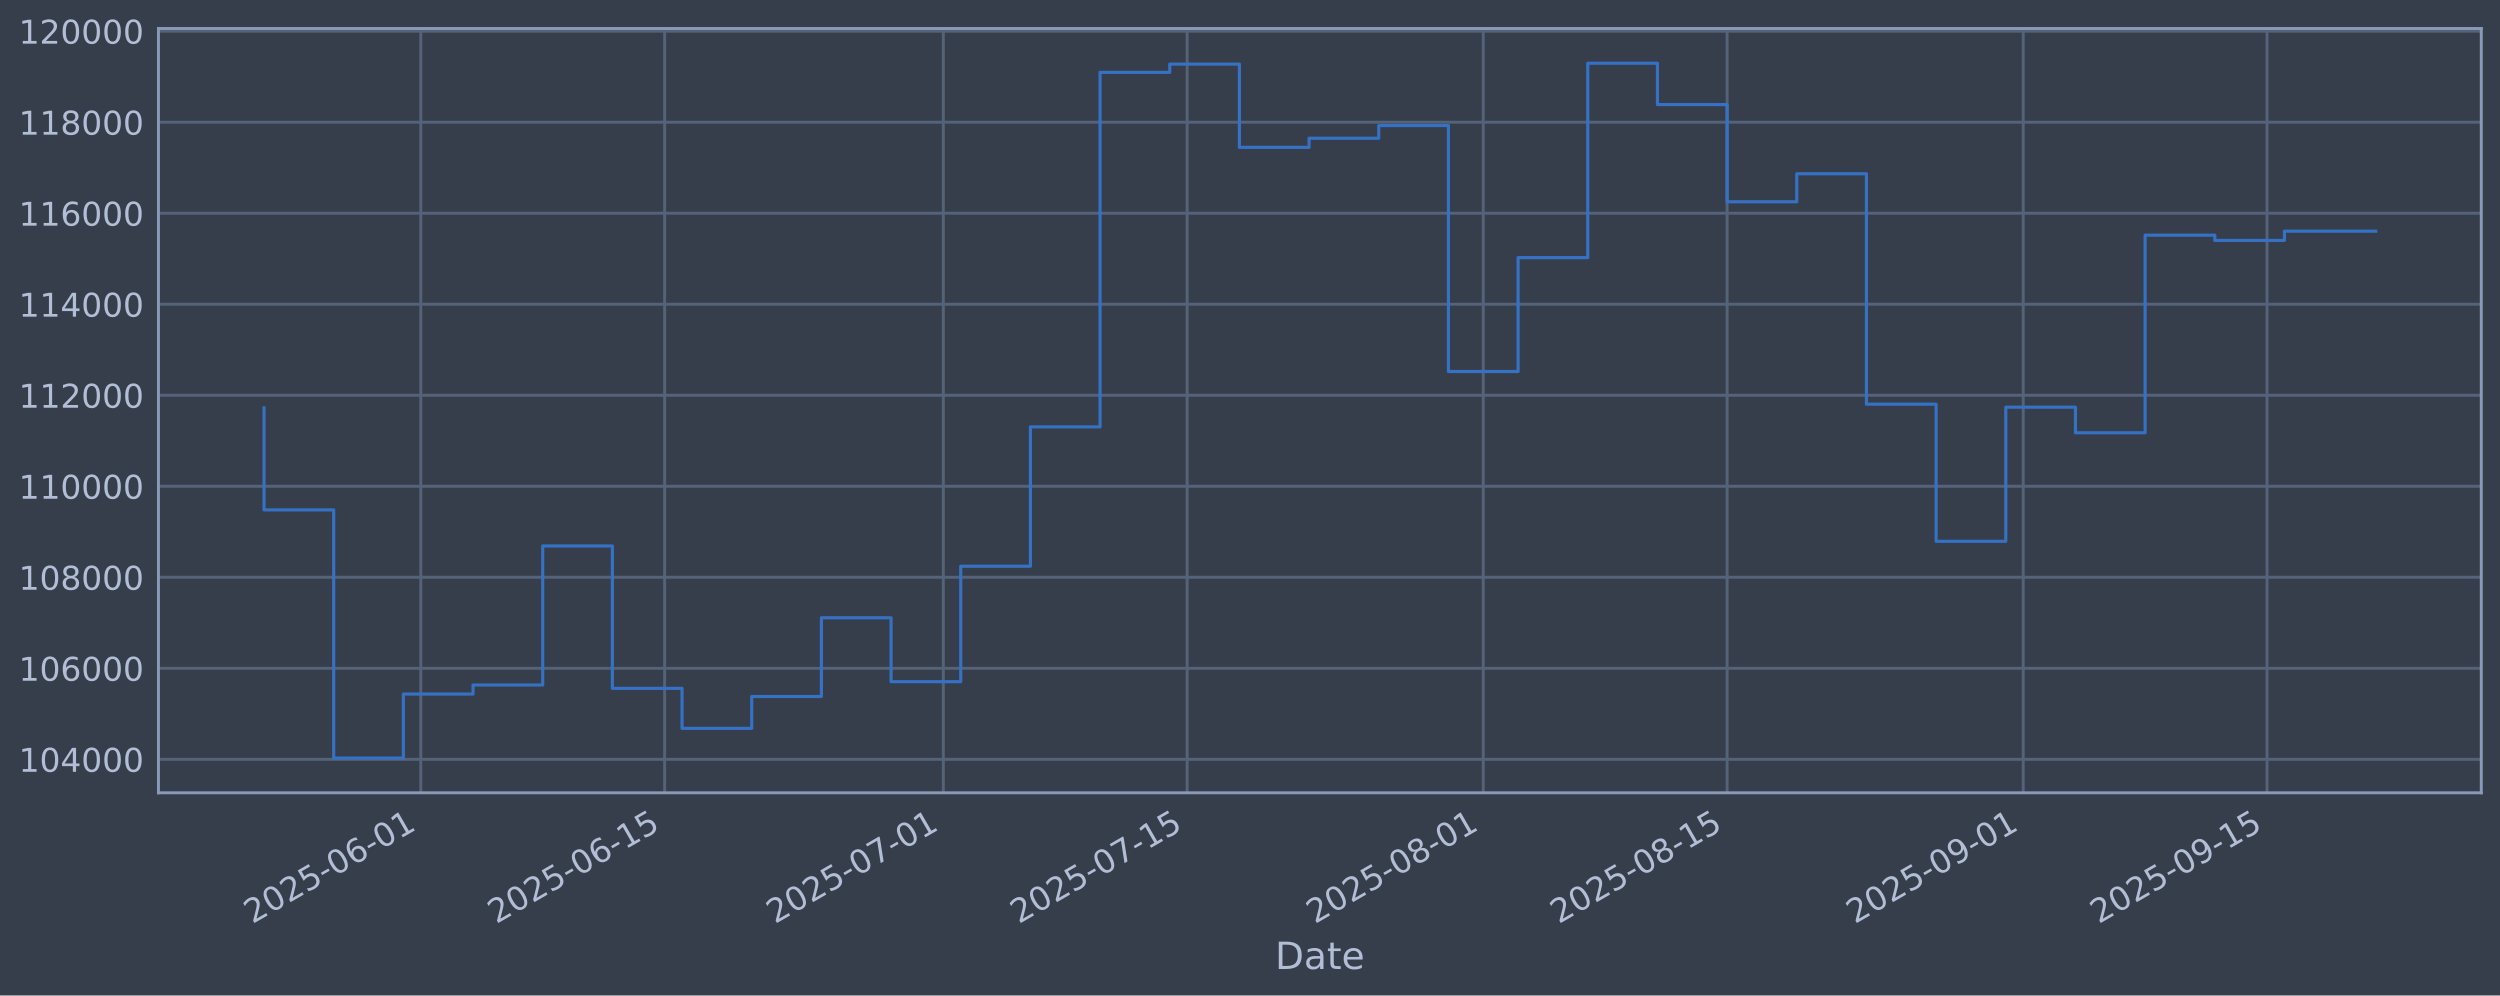
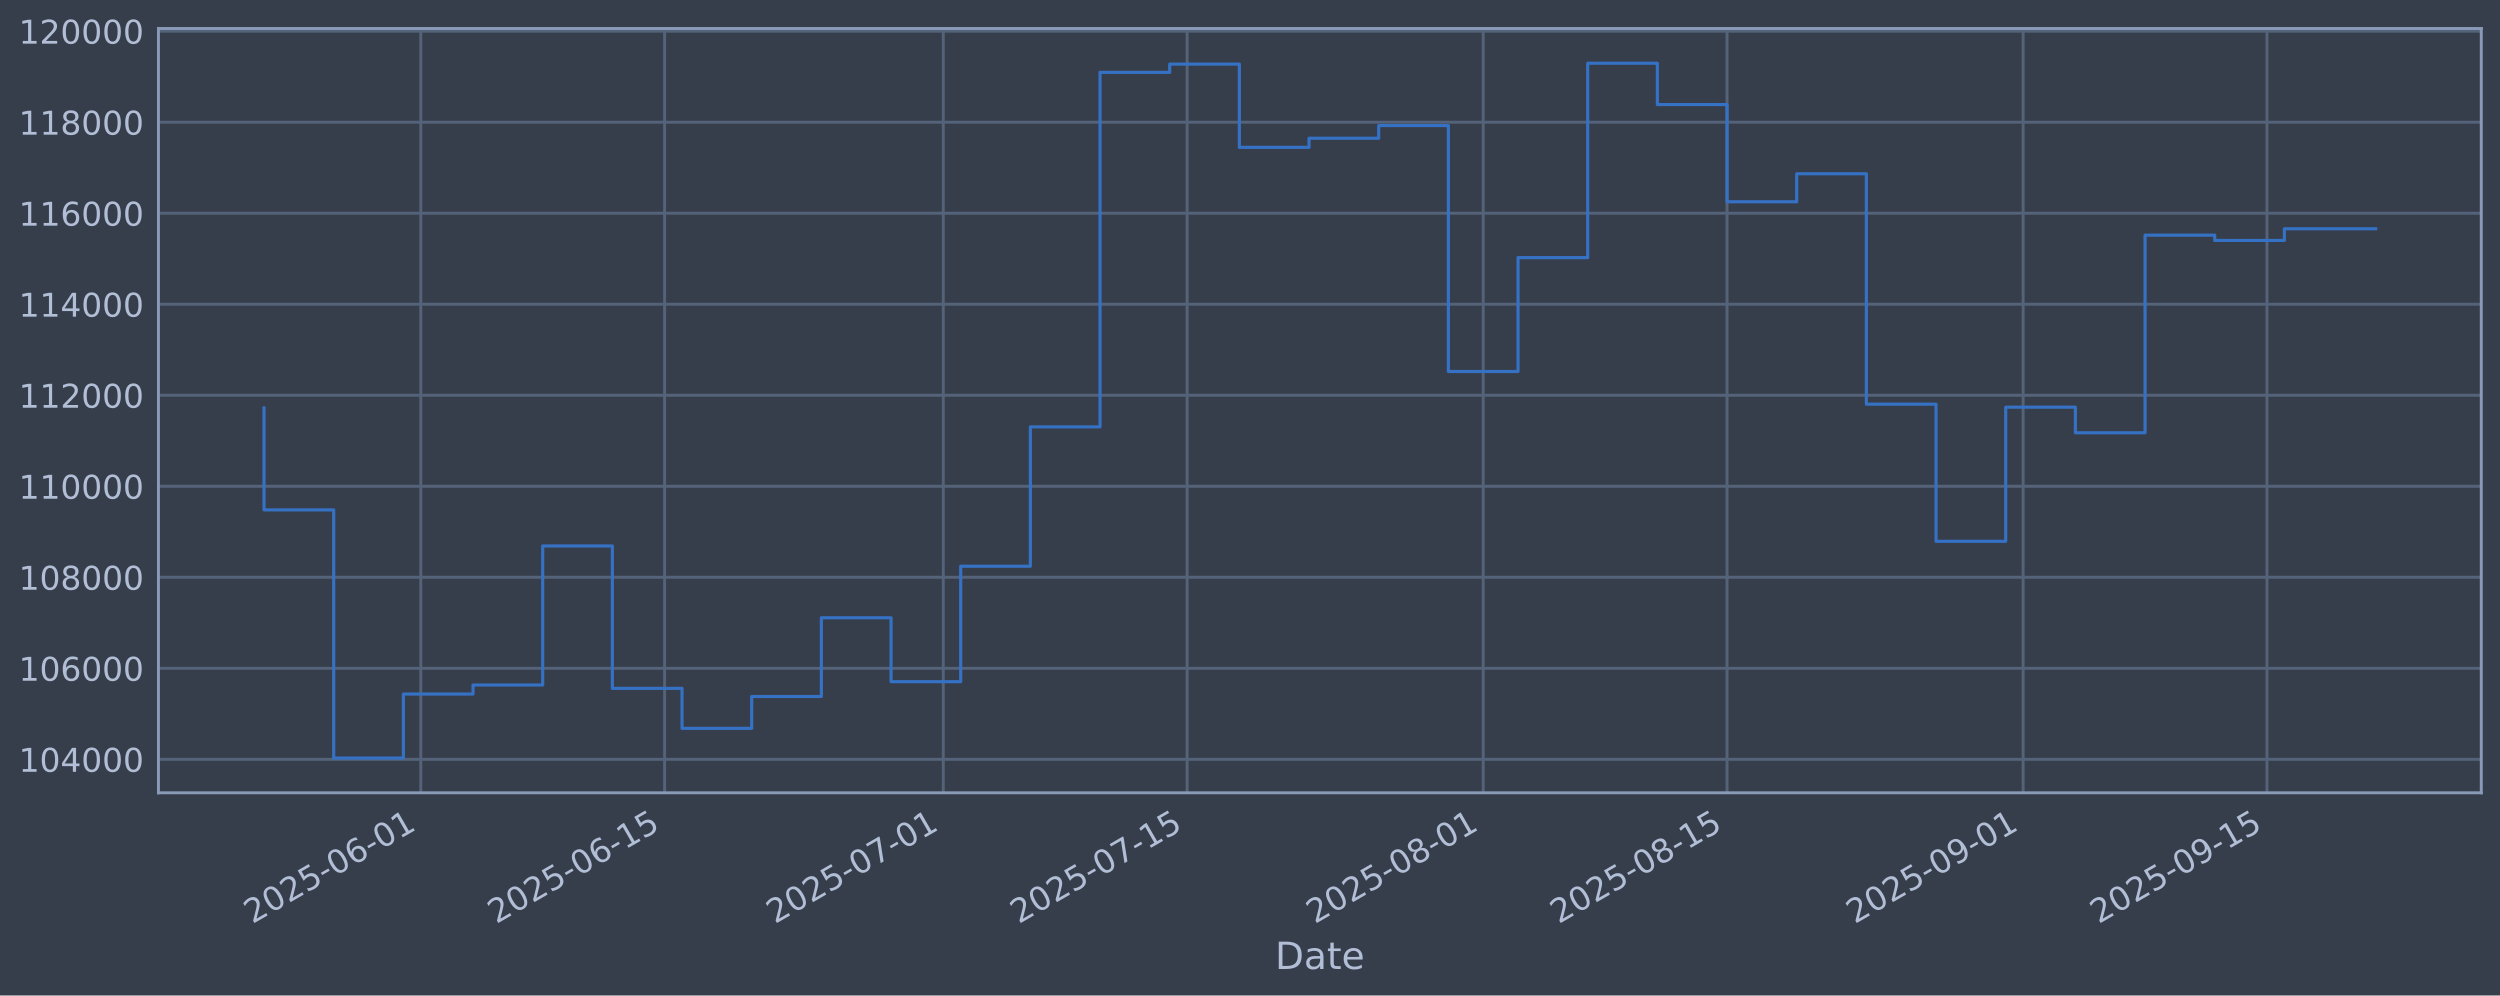
<svg xmlns="http://www.w3.org/2000/svg" xmlns:xlink="http://www.w3.org/1999/xlink" width="960.9pt" height="382.628pt" viewBox="0 0 960.9 382.628" version="1.1">
  <defs>
    <style type="text/css">*{stroke-linejoin: round; stroke-linecap: butt}</style>
  </defs>
  <g id="figure_1">
    <g id="patch_1">
      <path d="M 0 382.628  L 960.9 382.628  L 960.9 0  L 0 0  z " style="fill: #373e4b" />
    </g>
    <g id="axes_1">
      <g id="patch_2">
        <path d="M 60.901 304.718  L 953.701 304.718  L 953.701 10.958  L 60.901 10.958  z " style="fill: #373e4b" />
      </g>
      <g id="matplotlib.axis_1">
        <g id="xtick_1">
          <g id="line2d_1">
-             <path d="M 161.734 304.718  L 161.734 10.958  " clip-path="url(#p20a9acd12d)" style="fill: none; stroke: #546379; stroke-width: 1.12; stroke-linecap: square" />
+             <path d="M 161.731 304.718  L 161.731 10.958  " clip-path="url(#pd8dc7d2b3c)" style="fill: none; stroke: #546379; stroke-width: 1.12; stroke-linecap: square" />
          </g>
          <g id="line2d_2" />
          <g id="text_1">
-             <g style="fill: #b1bed6" transform="translate(97.00832 355.2226) rotate(-30) scale(0.126 -0.126)">
+             <g style="fill: #b1bed6" transform="translate(97.00561 355.2226) rotate(-30) scale(0.126 -0.126)">
              <defs>
                <path id="DejaVuSans-32" d="M 1228 531  L 3431 531  L 3431 0  L 469 0  L 469 531  Q 828 903 1448 1529  Q 2069 2156 2228 2338  Q 2531 2678 2651 2914  Q 2772 3150 2772 3378  Q 2772 3750 2511 3984  Q 2250 4219 1831 4219  Q 1534 4219 1204 4116  Q 875 4013 500 3803  L 500 4441  Q 881 4594 1212 4672  Q 1544 4750 1819 4750  Q 2544 4750 2975 4387  Q 3406 4025 3406 3419  Q 3406 3131 3298 2873  Q 3191 2616 2906 2266  Q 2828 2175 2409 1742  Q 1991 1309 1228 531  z " transform="scale(0.015625)" />
                <path id="DejaVuSans-30" d="M 2034 4250  Q 1547 4250 1301 3770  Q 1056 3291 1056 2328  Q 1056 1369 1301 889  Q 1547 409 2034 409  Q 2525 409 2770 889  Q 3016 1369 3016 2328  Q 3016 3291 2770 3770  Q 2525 4250 2034 4250  z M 2034 4750  Q 2819 4750 3233 4129  Q 3647 3509 3647 2328  Q 3647 1150 3233 529  Q 2819 -91 2034 -91  Q 1250 -91 836 529  Q 422 1150 422 2328  Q 422 3509 836 4129  Q 1250 4750 2034 4750  z " transform="scale(0.015625)" />
                <path id="DejaVuSans-35" d="M 691 4666  L 3169 4666  L 3169 4134  L 1269 4134  L 1269 2991  Q 1406 3038 1543 3061  Q 1681 3084 1819 3084  Q 2600 3084 3056 2656  Q 3513 2228 3513 1497  Q 3513 744 3044 326  Q 2575 -91 1722 -91  Q 1428 -91 1123 -41  Q 819 9 494 109  L 494 744  Q 775 591 1075 516  Q 1375 441 1709 441  Q 2250 441 2565 725  Q 2881 1009 2881 1497  Q 2881 1984 2565 2268  Q 2250 2553 1709 2553  Q 1456 2553 1204 2497  Q 953 2441 691 2322  L 691 4666  z " transform="scale(0.015625)" />
                <path id="DejaVuSans-2d" d="M 313 2009  L 1997 2009  L 1997 1497  L 313 1497  L 313 2009  z " transform="scale(0.015625)" />
                <path id="DejaVuSans-36" d="M 2113 2584  Q 1688 2584 1439 2293  Q 1191 2003 1191 1497  Q 1191 994 1439 701  Q 1688 409 2113 409  Q 2538 409 2786 701  Q 3034 994 3034 1497  Q 3034 2003 2786 2293  Q 2538 2584 2113 2584  z M 3366 4563  L 3366 3988  Q 3128 4100 2886 4159  Q 2644 4219 2406 4219  Q 1781 4219 1451 3797  Q 1122 3375 1075 2522  Q 1259 2794 1537 2939  Q 1816 3084 2150 3084  Q 2853 3084 3261 2657  Q 3669 2231 3669 1497  Q 3669 778 3244 343  Q 2819 -91 2113 -91  Q 1303 -91 875 529  Q 447 1150 447 2328  Q 447 3434 972 4092  Q 1497 4750 2381 4750  Q 2619 4750 2861 4703  Q 3103 4656 3366 4563  z " transform="scale(0.015625)" />
                <path id="DejaVuSans-31" d="M 794 531  L 1825 531  L 1825 4091  L 703 3866  L 703 4441  L 1819 4666  L 2450 4666  L 2450 531  L 3481 531  L 3481 0  L 794 0  L 794 531  z " transform="scale(0.015625)" />
              </defs>
              <use xlink:href="#DejaVuSans-32" />
              <use xlink:href="#DejaVuSans-30" transform="translate(63.62305 0)" />
              <use xlink:href="#DejaVuSans-32" transform="translate(127.2461 0)" />
              <use xlink:href="#DejaVuSans-35" transform="translate(190.8691 0)" />
              <use xlink:href="#DejaVuSans-2d" transform="translate(254.4922 0)" />
              <use xlink:href="#DejaVuSans-30" transform="translate(290.5762 0)" />
              <use xlink:href="#DejaVuSans-36" transform="translate(354.1992 0)" />
              <use xlink:href="#DejaVuSans-2d" transform="translate(417.8223 0)" />
              <use xlink:href="#DejaVuSans-30" transform="translate(453.9062 0)" />
              <use xlink:href="#DejaVuSans-31" transform="translate(517.5293 0)" />
            </g>
          </g>
        </g>
        <g id="xtick_2">
          <g id="line2d_3">
-             <path d="M 255.458 304.718  L 255.458 10.958  " clip-path="url(#p20a9acd12d)" style="fill: none; stroke: #546379; stroke-width: 1.12; stroke-linecap: square" />
+             <path d="M 255.451 304.718  L 255.451 10.958  " clip-path="url(#pd8dc7d2b3c)" style="fill: none; stroke: #546379; stroke-width: 1.12; stroke-linecap: square" />
          </g>
          <g id="line2d_4" />
          <g id="text_2">
-             <g style="fill: #b1bed6" transform="translate(190.7329 355.2226) rotate(-30) scale(0.126 -0.126)">
+             <g style="fill: #b1bed6" transform="translate(190.726 355.2226) rotate(-30) scale(0.126 -0.126)">
              <use xlink:href="#DejaVuSans-32" />
              <use xlink:href="#DejaVuSans-30" transform="translate(63.62305 0)" />
              <use xlink:href="#DejaVuSans-32" transform="translate(127.2461 0)" />
              <use xlink:href="#DejaVuSans-35" transform="translate(190.8691 0)" />
              <use xlink:href="#DejaVuSans-2d" transform="translate(254.4922 0)" />
              <use xlink:href="#DejaVuSans-30" transform="translate(290.5762 0)" />
              <use xlink:href="#DejaVuSans-36" transform="translate(354.1992 0)" />
              <use xlink:href="#DejaVuSans-2d" transform="translate(417.8223 0)" />
              <use xlink:href="#DejaVuSans-31" transform="translate(453.9062 0)" />
              <use xlink:href="#DejaVuSans-35" transform="translate(517.5293 0)" />
            </g>
          </g>
        </g>
        <g id="xtick_3">
          <g id="line2d_5">
-             <path d="M 362.572 304.718  L 362.572 10.958  " clip-path="url(#p20a9acd12d)" style="fill: none; stroke: #546379; stroke-width: 1.12; stroke-linecap: square" />
+             <path d="M 362.56 304.718  L 362.56 10.958  " clip-path="url(#pd8dc7d2b3c)" style="fill: none; stroke: #546379; stroke-width: 1.12; stroke-linecap: square" />
          </g>
          <g id="line2d_6" />
          <g id="text_3">
-             <g style="fill: #b1bed6" transform="translate(297.8467 355.2226) rotate(-30) scale(0.126 -0.126)">
+             <g style="fill: #b1bed6" transform="translate(297.8349 355.2226) rotate(-30) scale(0.126 -0.126)">
              <defs>
                <path id="DejaVuSans-37" d="M 525 4666  L 3525 4666  L 3525 4397  L 1831 0  L 1172 0  L 2766 4134  L 525 4134  L 525 4666  z " transform="scale(0.015625)" />
              </defs>
              <use xlink:href="#DejaVuSans-32" />
              <use xlink:href="#DejaVuSans-30" transform="translate(63.62305 0)" />
              <use xlink:href="#DejaVuSans-32" transform="translate(127.2461 0)" />
              <use xlink:href="#DejaVuSans-35" transform="translate(190.8691 0)" />
              <use xlink:href="#DejaVuSans-2d" transform="translate(254.4922 0)" />
              <use xlink:href="#DejaVuSans-30" transform="translate(290.5762 0)" />
              <use xlink:href="#DejaVuSans-37" transform="translate(354.1992 0)" />
              <use xlink:href="#DejaVuSans-2d" transform="translate(417.8223 0)" />
              <use xlink:href="#DejaVuSans-30" transform="translate(453.9062 0)" />
              <use xlink:href="#DejaVuSans-31" transform="translate(517.5293 0)" />
            </g>
          </g>
        </g>
        <g id="xtick_4">
          <g id="line2d_7">
-             <path d="M 456.297 304.718  L 456.297 10.958  " clip-path="url(#p20a9acd12d)" style="fill: none; stroke: #546379; stroke-width: 1.12; stroke-linecap: square" />
+             <path d="M 456.281 304.718  L 456.281 10.958  " clip-path="url(#pd8dc7d2b3c)" style="fill: none; stroke: #546379; stroke-width: 1.12; stroke-linecap: square" />
          </g>
          <g id="line2d_8" />
          <g id="text_4">
-             <g style="fill: #b1bed6" transform="translate(391.5713 355.2226) rotate(-30) scale(0.126 -0.126)">
+             <g style="fill: #b1bed6" transform="translate(391.5553 355.2226) rotate(-30) scale(0.126 -0.126)">
              <use xlink:href="#DejaVuSans-32" />
              <use xlink:href="#DejaVuSans-30" transform="translate(63.62305 0)" />
              <use xlink:href="#DejaVuSans-32" transform="translate(127.2461 0)" />
              <use xlink:href="#DejaVuSans-35" transform="translate(190.8691 0)" />
              <use xlink:href="#DejaVuSans-2d" transform="translate(254.4922 0)" />
              <use xlink:href="#DejaVuSans-30" transform="translate(290.5762 0)" />
              <use xlink:href="#DejaVuSans-37" transform="translate(354.1992 0)" />
              <use xlink:href="#DejaVuSans-2d" transform="translate(417.8223 0)" />
              <use xlink:href="#DejaVuSans-31" transform="translate(453.9062 0)" />
              <use xlink:href="#DejaVuSans-35" transform="translate(517.5293 0)" />
            </g>
          </g>
        </g>
        <g id="xtick_5">
          <g id="line2d_9">
-             <path d="M 570.105 304.718  L 570.105 10.958  " clip-path="url(#p20a9acd12d)" style="fill: none; stroke: #546379; stroke-width: 1.12; stroke-linecap: square" />
+             <path d="M 570.084 304.718  L 570.084 10.958  " clip-path="url(#pd8dc7d2b3c)" style="fill: none; stroke: #546379; stroke-width: 1.12; stroke-linecap: square" />
          </g>
          <g id="line2d_10" />
          <g id="text_5">
-             <g style="fill: #b1bed6" transform="translate(505.3797 355.2226) rotate(-30) scale(0.126 -0.126)">
+             <g style="fill: #b1bed6" transform="translate(505.3586 355.2226) rotate(-30) scale(0.126 -0.126)">
              <defs>
                <path id="DejaVuSans-38" d="M 2034 2216  Q 1584 2216 1326 1975  Q 1069 1734 1069 1313  Q 1069 891 1326 650  Q 1584 409 2034 409  Q 2484 409 2743 651  Q 3003 894 3003 1313  Q 3003 1734 2745 1975  Q 2488 2216 2034 2216  z M 1403 2484  Q 997 2584 770 2862  Q 544 3141 544 3541  Q 544 4100 942 4425  Q 1341 4750 2034 4750  Q 2731 4750 3128 4425  Q 3525 4100 3525 3541  Q 3525 3141 3298 2862  Q 3072 2584 2669 2484  Q 3125 2378 3379 2068  Q 3634 1759 3634 1313  Q 3634 634 3220 271  Q 2806 -91 2034 -91  Q 1263 -91 848 271  Q 434 634 434 1313  Q 434 1759 690 2068  Q 947 2378 1403 2484  z M 1172 3481  Q 1172 3119 1398 2916  Q 1625 2713 2034 2713  Q 2441 2713 2670 2916  Q 2900 3119 2900 3481  Q 2900 3844 2670 4047  Q 2441 4250 2034 4250  Q 1625 4250 1398 4047  Q 1172 3844 1172 3481  z " transform="scale(0.015625)" />
              </defs>
              <use xlink:href="#DejaVuSans-32" />
              <use xlink:href="#DejaVuSans-30" transform="translate(63.62305 0)" />
              <use xlink:href="#DejaVuSans-32" transform="translate(127.2461 0)" />
              <use xlink:href="#DejaVuSans-35" transform="translate(190.8691 0)" />
              <use xlink:href="#DejaVuSans-2d" transform="translate(254.4922 0)" />
              <use xlink:href="#DejaVuSans-30" transform="translate(290.5762 0)" />
              <use xlink:href="#DejaVuSans-38" transform="translate(354.1992 0)" />
              <use xlink:href="#DejaVuSans-2d" transform="translate(417.8223 0)" />
              <use xlink:href="#DejaVuSans-30" transform="translate(453.9062 0)" />
              <use xlink:href="#DejaVuSans-31" transform="translate(517.5293 0)" />
            </g>
          </g>
        </g>
        <g id="xtick_6">
          <g id="line2d_11">
-             <path d="M 663.83 304.718  L 663.83 10.958  " clip-path="url(#p20a9acd12d)" style="fill: none; stroke: #546379; stroke-width: 1.12; stroke-linecap: square" />
+             <path d="M 663.804 304.718  L 663.804 10.958  " clip-path="url(#pd8dc7d2b3c)" style="fill: none; stroke: #546379; stroke-width: 1.12; stroke-linecap: square" />
          </g>
          <g id="line2d_12" />
          <g id="text_6">
-             <g style="fill: #b1bed6" transform="translate(599.1043 355.2226) rotate(-30) scale(0.126 -0.126)">
+             <g style="fill: #b1bed6" transform="translate(599.0789 355.2226) rotate(-30) scale(0.126 -0.126)">
              <use xlink:href="#DejaVuSans-32" />
              <use xlink:href="#DejaVuSans-30" transform="translate(63.62305 0)" />
              <use xlink:href="#DejaVuSans-32" transform="translate(127.2461 0)" />
              <use xlink:href="#DejaVuSans-35" transform="translate(190.8691 0)" />
              <use xlink:href="#DejaVuSans-2d" transform="translate(254.4922 0)" />
              <use xlink:href="#DejaVuSans-30" transform="translate(290.5762 0)" />
              <use xlink:href="#DejaVuSans-38" transform="translate(354.1992 0)" />
              <use xlink:href="#DejaVuSans-2d" transform="translate(417.8223 0)" />
              <use xlink:href="#DejaVuSans-31" transform="translate(453.9062 0)" />
              <use xlink:href="#DejaVuSans-35" transform="translate(517.5293 0)" />
            </g>
          </g>
        </g>
        <g id="xtick_7">
          <g id="line2d_13">
-             <path d="M 777.638 304.718  L 777.638 10.958  " clip-path="url(#p20a9acd12d)" style="fill: none; stroke: #546379; stroke-width: 1.12; stroke-linecap: square" />
+             <path d="M 777.608 304.718  L 777.608 10.958  " clip-path="url(#pd8dc7d2b3c)" style="fill: none; stroke: #546379; stroke-width: 1.12; stroke-linecap: square" />
          </g>
          <g id="line2d_14" />
          <g id="text_7">
-             <g style="fill: #b1bed6" transform="translate(712.9127 355.2226) rotate(-30) scale(0.126 -0.126)">
+             <g style="fill: #b1bed6" transform="translate(712.8822 355.2226) rotate(-30) scale(0.126 -0.126)">
              <defs>
                <path id="DejaVuSans-39" d="M 703 97  L 703 672  Q 941 559 1184 500  Q 1428 441 1663 441  Q 2288 441 2617 861  Q 2947 1281 2994 2138  Q 2813 1869 2534 1725  Q 2256 1581 1919 1581  Q 1219 1581 811 2004  Q 403 2428 403 3163  Q 403 3881 828 4315  Q 1253 4750 1959 4750  Q 2769 4750 3195 4129  Q 3622 3509 3622 2328  Q 3622 1225 3098 567  Q 2575 -91 1691 -91  Q 1453 -91 1209 -44  Q 966 3 703 97  z M 1959 2075  Q 2384 2075 2632 2365  Q 2881 2656 2881 3163  Q 2881 3666 2632 3958  Q 2384 4250 1959 4250  Q 1534 4250 1286 3958  Q 1038 3666 1038 3163  Q 1038 2656 1286 2365  Q 1534 2075 1959 2075  z " transform="scale(0.015625)" />
              </defs>
              <use xlink:href="#DejaVuSans-32" />
              <use xlink:href="#DejaVuSans-30" transform="translate(63.62305 0)" />
              <use xlink:href="#DejaVuSans-32" transform="translate(127.2461 0)" />
              <use xlink:href="#DejaVuSans-35" transform="translate(190.8691 0)" />
              <use xlink:href="#DejaVuSans-2d" transform="translate(254.4922 0)" />
              <use xlink:href="#DejaVuSans-30" transform="translate(290.5762 0)" />
              <use xlink:href="#DejaVuSans-39" transform="translate(354.1992 0)" />
              <use xlink:href="#DejaVuSans-2d" transform="translate(417.8223 0)" />
              <use xlink:href="#DejaVuSans-30" transform="translate(453.9062 0)" />
              <use xlink:href="#DejaVuSans-31" transform="translate(517.5293 0)" />
            </g>
          </g>
        </g>
        <g id="xtick_8">
          <g id="line2d_15">
-             <path d="M 871.363 304.718  L 871.363 10.958  " clip-path="url(#p20a9acd12d)" style="fill: none; stroke: #546379; stroke-width: 1.12; stroke-linecap: square" />
+             <path d="M 871.328 304.718  L 871.328 10.958  " clip-path="url(#pd8dc7d2b3c)" style="fill: none; stroke: #546379; stroke-width: 1.12; stroke-linecap: square" />
          </g>
          <g id="line2d_16" />
          <g id="text_8">
-             <g style="fill: #b1bed6" transform="translate(806.6372 355.2226) rotate(-30) scale(0.126 -0.126)">
+             <g style="fill: #b1bed6" transform="translate(806.6025 355.2226) rotate(-30) scale(0.126 -0.126)">
              <use xlink:href="#DejaVuSans-32" />
              <use xlink:href="#DejaVuSans-30" transform="translate(63.62305 0)" />
              <use xlink:href="#DejaVuSans-32" transform="translate(127.2461 0)" />
              <use xlink:href="#DejaVuSans-35" transform="translate(190.8691 0)" />
              <use xlink:href="#DejaVuSans-2d" transform="translate(254.4922 0)" />
              <use xlink:href="#DejaVuSans-30" transform="translate(290.5762 0)" />
              <use xlink:href="#DejaVuSans-39" transform="translate(354.1992 0)" />
              <use xlink:href="#DejaVuSans-2d" transform="translate(417.8223 0)" />
              <use xlink:href="#DejaVuSans-31" transform="translate(453.9062 0)" />
              <use xlink:href="#DejaVuSans-35" transform="translate(517.5293 0)" />
            </g>
          </g>
        </g>
        <g id="text_9">
          <g style="fill: #b1bed6" transform="translate(490.0914 372.4337) scale(0.144 -0.144)">
            <defs>
              <path id="DejaVuSans-44" d="M 1259 4147  L 1259 519  L 2022 519  Q 2988 519 3436 956  Q 3884 1394 3884 2338  Q 3884 3275 3436 3711  Q 2988 4147 2022 4147  L 1259 4147  z M 628 4666  L 1925 4666  Q 3281 4666 3915 4102  Q 4550 3538 4550 2338  Q 4550 1131 3912 565  Q 3275 0 1925 0  L 628 0  L 628 4666  z " transform="scale(0.015625)" />
              <path id="DejaVuSans-61" d="M 2194 1759  Q 1497 1759 1228 1600  Q 959 1441 959 1056  Q 959 750 1161 570  Q 1363 391 1709 391  Q 2188 391 2477 730  Q 2766 1069 2766 1631  L 2766 1759  L 2194 1759  z M 3341 1997  L 3341 0  L 2766 0  L 2766 531  Q 2569 213 2275 61  Q 1981 -91 1556 -91  Q 1019 -91 701 211  Q 384 513 384 1019  Q 384 1609 779 1909  Q 1175 2209 1959 2209  L 2766 2209  L 2766 2266  Q 2766 2663 2505 2880  Q 2244 3097 1772 3097  Q 1472 3097 1187 3025  Q 903 2953 641 2809  L 641 3341  Q 956 3463 1253 3523  Q 1550 3584 1831 3584  Q 2591 3584 2966 3190  Q 3341 2797 3341 1997  z " transform="scale(0.015625)" />
              <path id="DejaVuSans-74" d="M 1172 4494  L 1172 3500  L 2356 3500  L 2356 3053  L 1172 3053  L 1172 1153  Q 1172 725 1289 603  Q 1406 481 1766 481  L 2356 481  L 2356 0  L 1766 0  Q 1100 0 847 248  Q 594 497 594 1153  L 594 3053  L 172 3053  L 172 3500  L 594 3500  L 594 4494  L 1172 4494  z " transform="scale(0.015625)" />
              <path id="DejaVuSans-65" d="M 3597 1894  L 3597 1613  L 953 1613  Q 991 1019 1311 708  Q 1631 397 2203 397  Q 2534 397 2845 478  Q 3156 559 3463 722  L 3463 178  Q 3153 47 2828 -22  Q 2503 -91 2169 -91  Q 1331 -91 842 396  Q 353 884 353 1716  Q 353 2575 817 3079  Q 1281 3584 2069 3584  Q 2775 3584 3186 3129  Q 3597 2675 3597 1894  z M 3022 2063  Q 3016 2534 2758 2815  Q 2500 3097 2075 3097  Q 1594 3097 1305 2825  Q 1016 2553 972 2059  L 3022 2063  z " transform="scale(0.015625)" />
            </defs>
            <use xlink:href="#DejaVuSans-44" />
            <use xlink:href="#DejaVuSans-61" transform="translate(77.00195 0)" />
            <use xlink:href="#DejaVuSans-74" transform="translate(138.2812 0)" />
            <use xlink:href="#DejaVuSans-65" transform="translate(177.4902 0)" />
          </g>
        </g>
      </g>
      <g id="matplotlib.axis_2">
        <g id="ytick_1">
          <g id="line2d_17">
-             <path d="M 60.901 291.85  L 953.701 291.85  " clip-path="url(#p20a9acd12d)" style="fill: none; stroke: #546379; stroke-width: 1.12; stroke-linecap: square" />
+             <path d="M 60.901 291.85  L 953.701 291.85  " clip-path="url(#pd8dc7d2b3c)" style="fill: none; stroke: #546379; stroke-width: 1.12; stroke-linecap: square" />
          </g>
          <g id="line2d_18" />
          <g id="text_10">
            <g style="fill: #b1bed6" transform="translate(7.2 296.6367) scale(0.126 -0.126)">
              <defs>
                <path id="DejaVuSans-34" d="M 2419 4116  L 825 1625  L 2419 1625  L 2419 4116  z M 2253 4666  L 3047 4666  L 3047 1625  L 3713 1625  L 3713 1100  L 3047 1100  L 3047 0  L 2419 0  L 2419 1100  L 313 1100  L 313 1709  L 2253 4666  z " transform="scale(0.015625)" />
              </defs>
              <use xlink:href="#DejaVuSans-31" />
              <use xlink:href="#DejaVuSans-30" transform="translate(63.62305 0)" />
              <use xlink:href="#DejaVuSans-34" transform="translate(127.2461 0)" />
              <use xlink:href="#DejaVuSans-30" transform="translate(190.8691 0)" />
              <use xlink:href="#DejaVuSans-30" transform="translate(254.4922 0)" />
              <use xlink:href="#DejaVuSans-30" transform="translate(318.1152 0)" />
            </g>
          </g>
        </g>
        <g id="ytick_2">
          <g id="line2d_19">
-             <path d="M 60.901 256.867  L 953.701 256.867  " clip-path="url(#p20a9acd12d)" style="fill: none; stroke: #546379; stroke-width: 1.12; stroke-linecap: square" />
+             <path d="M 60.901 256.867  L 953.701 256.867  " clip-path="url(#pd8dc7d2b3c)" style="fill: none; stroke: #546379; stroke-width: 1.12; stroke-linecap: square" />
          </g>
          <g id="line2d_20" />
          <g id="text_11">
            <g style="fill: #b1bed6" transform="translate(7.2 261.6538) scale(0.126 -0.126)">
              <use xlink:href="#DejaVuSans-31" />
              <use xlink:href="#DejaVuSans-30" transform="translate(63.62305 0)" />
              <use xlink:href="#DejaVuSans-36" transform="translate(127.2461 0)" />
              <use xlink:href="#DejaVuSans-30" transform="translate(190.8691 0)" />
              <use xlink:href="#DejaVuSans-30" transform="translate(254.4922 0)" />
              <use xlink:href="#DejaVuSans-30" transform="translate(318.1152 0)" />
            </g>
          </g>
        </g>
        <g id="ytick_3">
          <g id="line2d_21">
-             <path d="M 60.901 221.884  L 953.701 221.884  " clip-path="url(#p20a9acd12d)" style="fill: none; stroke: #546379; stroke-width: 1.12; stroke-linecap: square" />
+             <path d="M 60.901 221.884  L 953.701 221.884  " clip-path="url(#pd8dc7d2b3c)" style="fill: none; stroke: #546379; stroke-width: 1.12; stroke-linecap: square" />
          </g>
          <g id="line2d_22" />
          <g id="text_12">
            <g style="fill: #b1bed6" transform="translate(7.2 226.671) scale(0.126 -0.126)">
              <use xlink:href="#DejaVuSans-31" />
              <use xlink:href="#DejaVuSans-30" transform="translate(63.62305 0)" />
              <use xlink:href="#DejaVuSans-38" transform="translate(127.2461 0)" />
              <use xlink:href="#DejaVuSans-30" transform="translate(190.8691 0)" />
              <use xlink:href="#DejaVuSans-30" transform="translate(254.4922 0)" />
              <use xlink:href="#DejaVuSans-30" transform="translate(318.1152 0)" />
            </g>
          </g>
        </g>
        <g id="ytick_4">
          <g id="line2d_23">
-             <path d="M 60.901 186.901  L 953.701 186.901  " clip-path="url(#p20a9acd12d)" style="fill: none; stroke: #546379; stroke-width: 1.12; stroke-linecap: square" />
+             <path d="M 60.901 186.901  L 953.701 186.901  " clip-path="url(#pd8dc7d2b3c)" style="fill: none; stroke: #546379; stroke-width: 1.12; stroke-linecap: square" />
          </g>
          <g id="line2d_24" />
          <g id="text_13">
            <g style="fill: #b1bed6" transform="translate(7.2 191.6882) scale(0.126 -0.126)">
              <use xlink:href="#DejaVuSans-31" />
              <use xlink:href="#DejaVuSans-31" transform="translate(63.62305 0)" />
              <use xlink:href="#DejaVuSans-30" transform="translate(127.2461 0)" />
              <use xlink:href="#DejaVuSans-30" transform="translate(190.8691 0)" />
              <use xlink:href="#DejaVuSans-30" transform="translate(254.4922 0)" />
              <use xlink:href="#DejaVuSans-30" transform="translate(318.1152 0)" />
            </g>
          </g>
        </g>
        <g id="ytick_5">
          <g id="line2d_25">
-             <path d="M 60.901 151.918  L 953.701 151.918  " clip-path="url(#p20a9acd12d)" style="fill: none; stroke: #546379; stroke-width: 1.12; stroke-linecap: square" />
+             <path d="M 60.901 151.918  L 953.701 151.918  " clip-path="url(#pd8dc7d2b3c)" style="fill: none; stroke: #546379; stroke-width: 1.12; stroke-linecap: square" />
          </g>
          <g id="line2d_26" />
          <g id="text_14">
            <g style="fill: #b1bed6" transform="translate(7.2 156.7053) scale(0.126 -0.126)">
              <use xlink:href="#DejaVuSans-31" />
              <use xlink:href="#DejaVuSans-31" transform="translate(63.62305 0)" />
              <use xlink:href="#DejaVuSans-32" transform="translate(127.2461 0)" />
              <use xlink:href="#DejaVuSans-30" transform="translate(190.8691 0)" />
              <use xlink:href="#DejaVuSans-30" transform="translate(254.4922 0)" />
              <use xlink:href="#DejaVuSans-30" transform="translate(318.1152 0)" />
            </g>
          </g>
        </g>
        <g id="ytick_6">
          <g id="line2d_27">
-             <path d="M 60.901 116.936  L 953.701 116.936  " clip-path="url(#p20a9acd12d)" style="fill: none; stroke: #546379; stroke-width: 1.12; stroke-linecap: square" />
+             <path d="M 60.901 116.936  L 953.701 116.936  " clip-path="url(#pd8dc7d2b3c)" style="fill: none; stroke: #546379; stroke-width: 1.12; stroke-linecap: square" />
          </g>
          <g id="line2d_28" />
          <g id="text_15">
            <g style="fill: #b1bed6" transform="translate(7.2 121.7225) scale(0.126 -0.126)">
              <use xlink:href="#DejaVuSans-31" />
              <use xlink:href="#DejaVuSans-31" transform="translate(63.62305 0)" />
              <use xlink:href="#DejaVuSans-34" transform="translate(127.2461 0)" />
              <use xlink:href="#DejaVuSans-30" transform="translate(190.8691 0)" />
              <use xlink:href="#DejaVuSans-30" transform="translate(254.4922 0)" />
              <use xlink:href="#DejaVuSans-30" transform="translate(318.1152 0)" />
            </g>
          </g>
        </g>
        <g id="ytick_7">
          <g id="line2d_29">
-             <path d="M 60.901 81.953  L 953.701 81.953  " clip-path="url(#p20a9acd12d)" style="fill: none; stroke: #546379; stroke-width: 1.12; stroke-linecap: square" />
+             <path d="M 60.901 81.953  L 953.701 81.953  " clip-path="url(#pd8dc7d2b3c)" style="fill: none; stroke: #546379; stroke-width: 1.12; stroke-linecap: square" />
          </g>
          <g id="line2d_30" />
          <g id="text_16">
            <g style="fill: #b1bed6" transform="translate(7.2 86.73969) scale(0.126 -0.126)">
              <use xlink:href="#DejaVuSans-31" />
              <use xlink:href="#DejaVuSans-31" transform="translate(63.62305 0)" />
              <use xlink:href="#DejaVuSans-36" transform="translate(127.2461 0)" />
              <use xlink:href="#DejaVuSans-30" transform="translate(190.8691 0)" />
              <use xlink:href="#DejaVuSans-30" transform="translate(254.4922 0)" />
              <use xlink:href="#DejaVuSans-30" transform="translate(318.1152 0)" />
            </g>
          </g>
        </g>
        <g id="ytick_8">
          <g id="line2d_31">
-             <path d="M 60.901 46.97  L 953.701 46.97  " clip-path="url(#p20a9acd12d)" style="fill: none; stroke: #546379; stroke-width: 1.12; stroke-linecap: square" />
+             <path d="M 60.901 46.97  L 953.701 46.97  " clip-path="url(#pd8dc7d2b3c)" style="fill: none; stroke: #546379; stroke-width: 1.12; stroke-linecap: square" />
          </g>
          <g id="line2d_32" />
          <g id="text_17">
            <g style="fill: #b1bed6" transform="translate(7.2 51.75686) scale(0.126 -0.126)">
              <use xlink:href="#DejaVuSans-31" />
              <use xlink:href="#DejaVuSans-31" transform="translate(63.62305 0)" />
              <use xlink:href="#DejaVuSans-38" transform="translate(127.2461 0)" />
              <use xlink:href="#DejaVuSans-30" transform="translate(190.8691 0)" />
              <use xlink:href="#DejaVuSans-30" transform="translate(254.4922 0)" />
              <use xlink:href="#DejaVuSans-30" transform="translate(318.1152 0)" />
            </g>
          </g>
        </g>
        <g id="ytick_9">
          <g id="line2d_33">
-             <path d="M 60.901 11.987  L 953.701 11.987  " clip-path="url(#p20a9acd12d)" style="fill: none; stroke: #546379; stroke-width: 1.12; stroke-linecap: square" />
+             <path d="M 60.901 11.987  L 953.701 11.987  " clip-path="url(#pd8dc7d2b3c)" style="fill: none; stroke: #546379; stroke-width: 1.12; stroke-linecap: square" />
          </g>
          <g id="line2d_34" />
          <g id="text_18">
            <g style="fill: #b1bed6" transform="translate(7.2 16.77403) scale(0.126 -0.126)">
              <use xlink:href="#DejaVuSans-31" />
              <use xlink:href="#DejaVuSans-32" transform="translate(63.62305 0)" />
              <use xlink:href="#DejaVuSans-30" transform="translate(127.2461 0)" />
              <use xlink:href="#DejaVuSans-30" transform="translate(190.8691 0)" />
              <use xlink:href="#DejaVuSans-30" transform="translate(254.4922 0)" />
              <use xlink:href="#DejaVuSans-30" transform="translate(318.1152 0)" />
            </g>
          </g>
        </g>
      </g>
      <g id="line2d_35">
-         <path d="M 101.482 156.778  L 101.482 195.974  L 128.261 195.974  L 128.261 291.366  L 155.039 291.366  L 155.039 266.759  L 181.818 266.759  L 181.818 263.286  L 208.596 263.286  L 208.596 209.841  L 235.375 209.841  L 235.375 264.586  L 262.153 264.586  L 262.153 279.95  L 288.931 279.95  L 288.931 267.706  L 315.71 267.706  L 315.71 237.446  L 342.488 237.446  L 342.488 262.012  L 369.267 262.012  L 369.267 217.631  L 396.045 217.631  L 396.045 164.07  L 422.824 164.07  L 422.824 27.81  L 449.602 27.81  L 449.602 24.636  L 476.381 24.636  L 476.381 56.646  L 503.159 56.646  L 503.159 53.121  L 529.938 53.121  L 529.938 48.272  L 556.716 48.272  L 556.716 142.793  L 583.494 142.793  L 583.494 99.016  L 610.273 99.016  L 610.273 24.311  L 637.051 24.311  L 637.051 40.185  L 663.83 40.185  L 663.83 77.56  L 690.608 77.56  L 690.608 66.788  L 717.387 66.788  L 717.387 155.356  L 744.165 155.356  L 744.165 208.052  L 770.944 208.052  L 770.944 156.509  L 797.722 156.509  L 797.722 166.341  L 824.5 166.341  L 824.5 90.389  L 851.279 90.389  L 851.279 92.406  L 878.057 92.406  L 878.057 88.853  L 913.119 88.853  " clip-path="url(#p20a9acd12d)" style="fill: none; stroke: #3572c6; stroke-width: 1.2; stroke-linecap: square" />
+         <path d="M 101.482 156.778  L 101.482 195.974  L 128.26 195.974  L 128.26 291.366  L 155.037 291.366  L 155.037 266.759  L 181.814 266.759  L 181.814 263.286  L 208.591 263.286  L 208.591 209.841  L 235.369 209.841  L 235.369 264.586  L 262.146 264.586  L 262.146 279.95  L 288.923 279.95  L 288.923 267.706  L 315.7 267.706  L 315.7 237.446  L 342.478 237.446  L 342.478 262.012  L 369.255 262.012  L 369.255 217.631  L 396.032 217.631  L 396.032 164.07  L 422.809 164.07  L 422.809 27.81  L 449.586 27.81  L 449.586 24.636  L 476.364 24.636  L 476.364 56.646  L 503.141 56.646  L 503.141 53.121  L 529.918 53.121  L 529.918 48.272  L 556.695 48.272  L 556.695 142.793  L 583.473 142.793  L 583.473 99.016  L 610.25 99.016  L 610.25 24.311  L 637.027 24.311  L 637.027 40.185  L 663.804 40.185  L 663.804 77.56  L 690.582 77.56  L 690.582 66.788  L 717.359 66.788  L 717.359 155.356  L 744.136 155.356  L 744.136 208.052  L 770.913 208.052  L 770.913 156.509  L 797.691 156.509  L 797.691 166.341  L 824.468 166.341  L 824.468 90.389  L 851.245 90.389  L 851.245 92.406  L 878.022 92.406  L 878.022 87.931  L 913.119 87.931  " clip-path="url(#pd8dc7d2b3c)" style="fill: none; stroke: #3572c6; stroke-width: 1.2; stroke-linecap: square" />
      </g>
      <g id="patch_3">
        <path d="M 60.901 304.718  L 60.901 10.958  " style="fill: none; stroke: #899ab8; stroke-width: 1.12; stroke-linejoin: miter; stroke-linecap: square" />
      </g>
      <g id="patch_4">
        <path d="M 953.701 304.718  L 953.701 10.958  " style="fill: none; stroke: #899ab8; stroke-width: 1.12; stroke-linejoin: miter; stroke-linecap: square" />
      </g>
      <g id="patch_5">
        <path d="M 60.901 304.718  L 953.701 304.718  " style="fill: none; stroke: #899ab8; stroke-width: 1.12; stroke-linejoin: miter; stroke-linecap: square" />
      </g>
      <g id="patch_6">
        <path d="M 60.901 10.958  L 953.701 10.958  " style="fill: none; stroke: #899ab8; stroke-width: 1.12; stroke-linejoin: miter; stroke-linecap: square" />
      </g>
    </g>
  </g>
  <defs>
-     <clipPath id="p20a9acd12d">
+     <clipPath id="pd8dc7d2b3c">
      <rect x="60.901" y="10.958" width="892.8" height="293.76" />
    </clipPath>
  </defs>
</svg>
